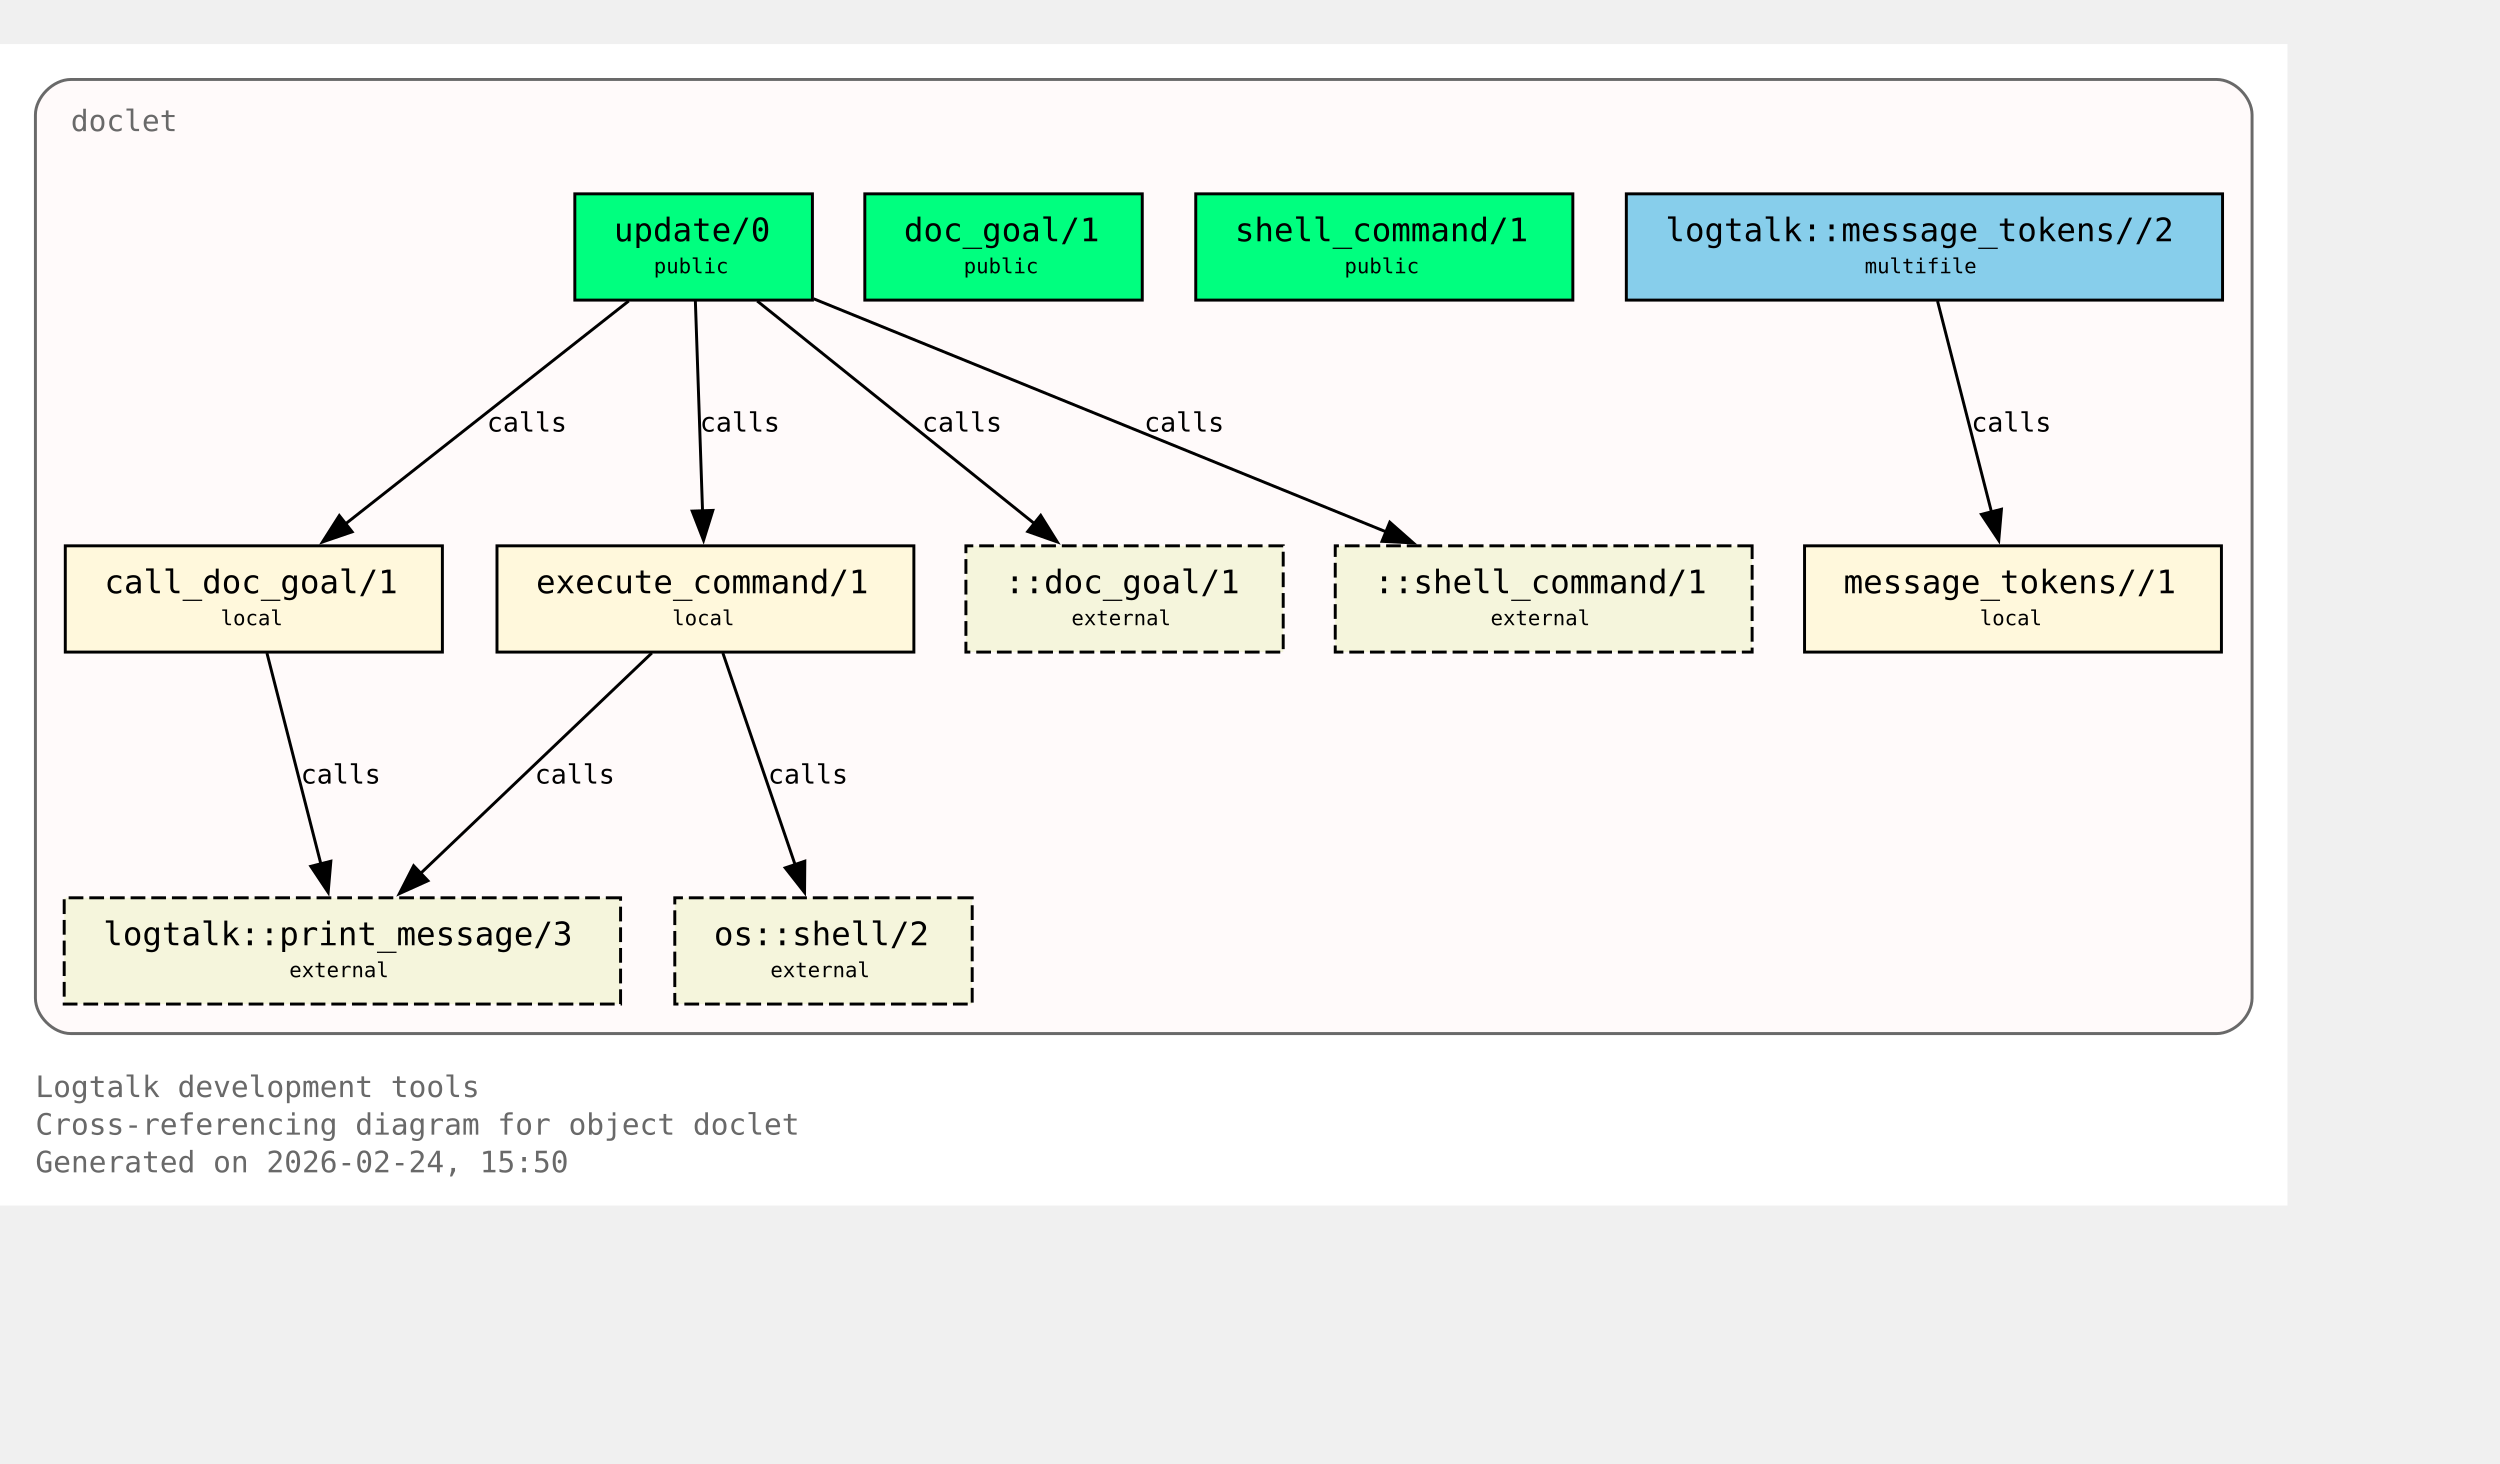
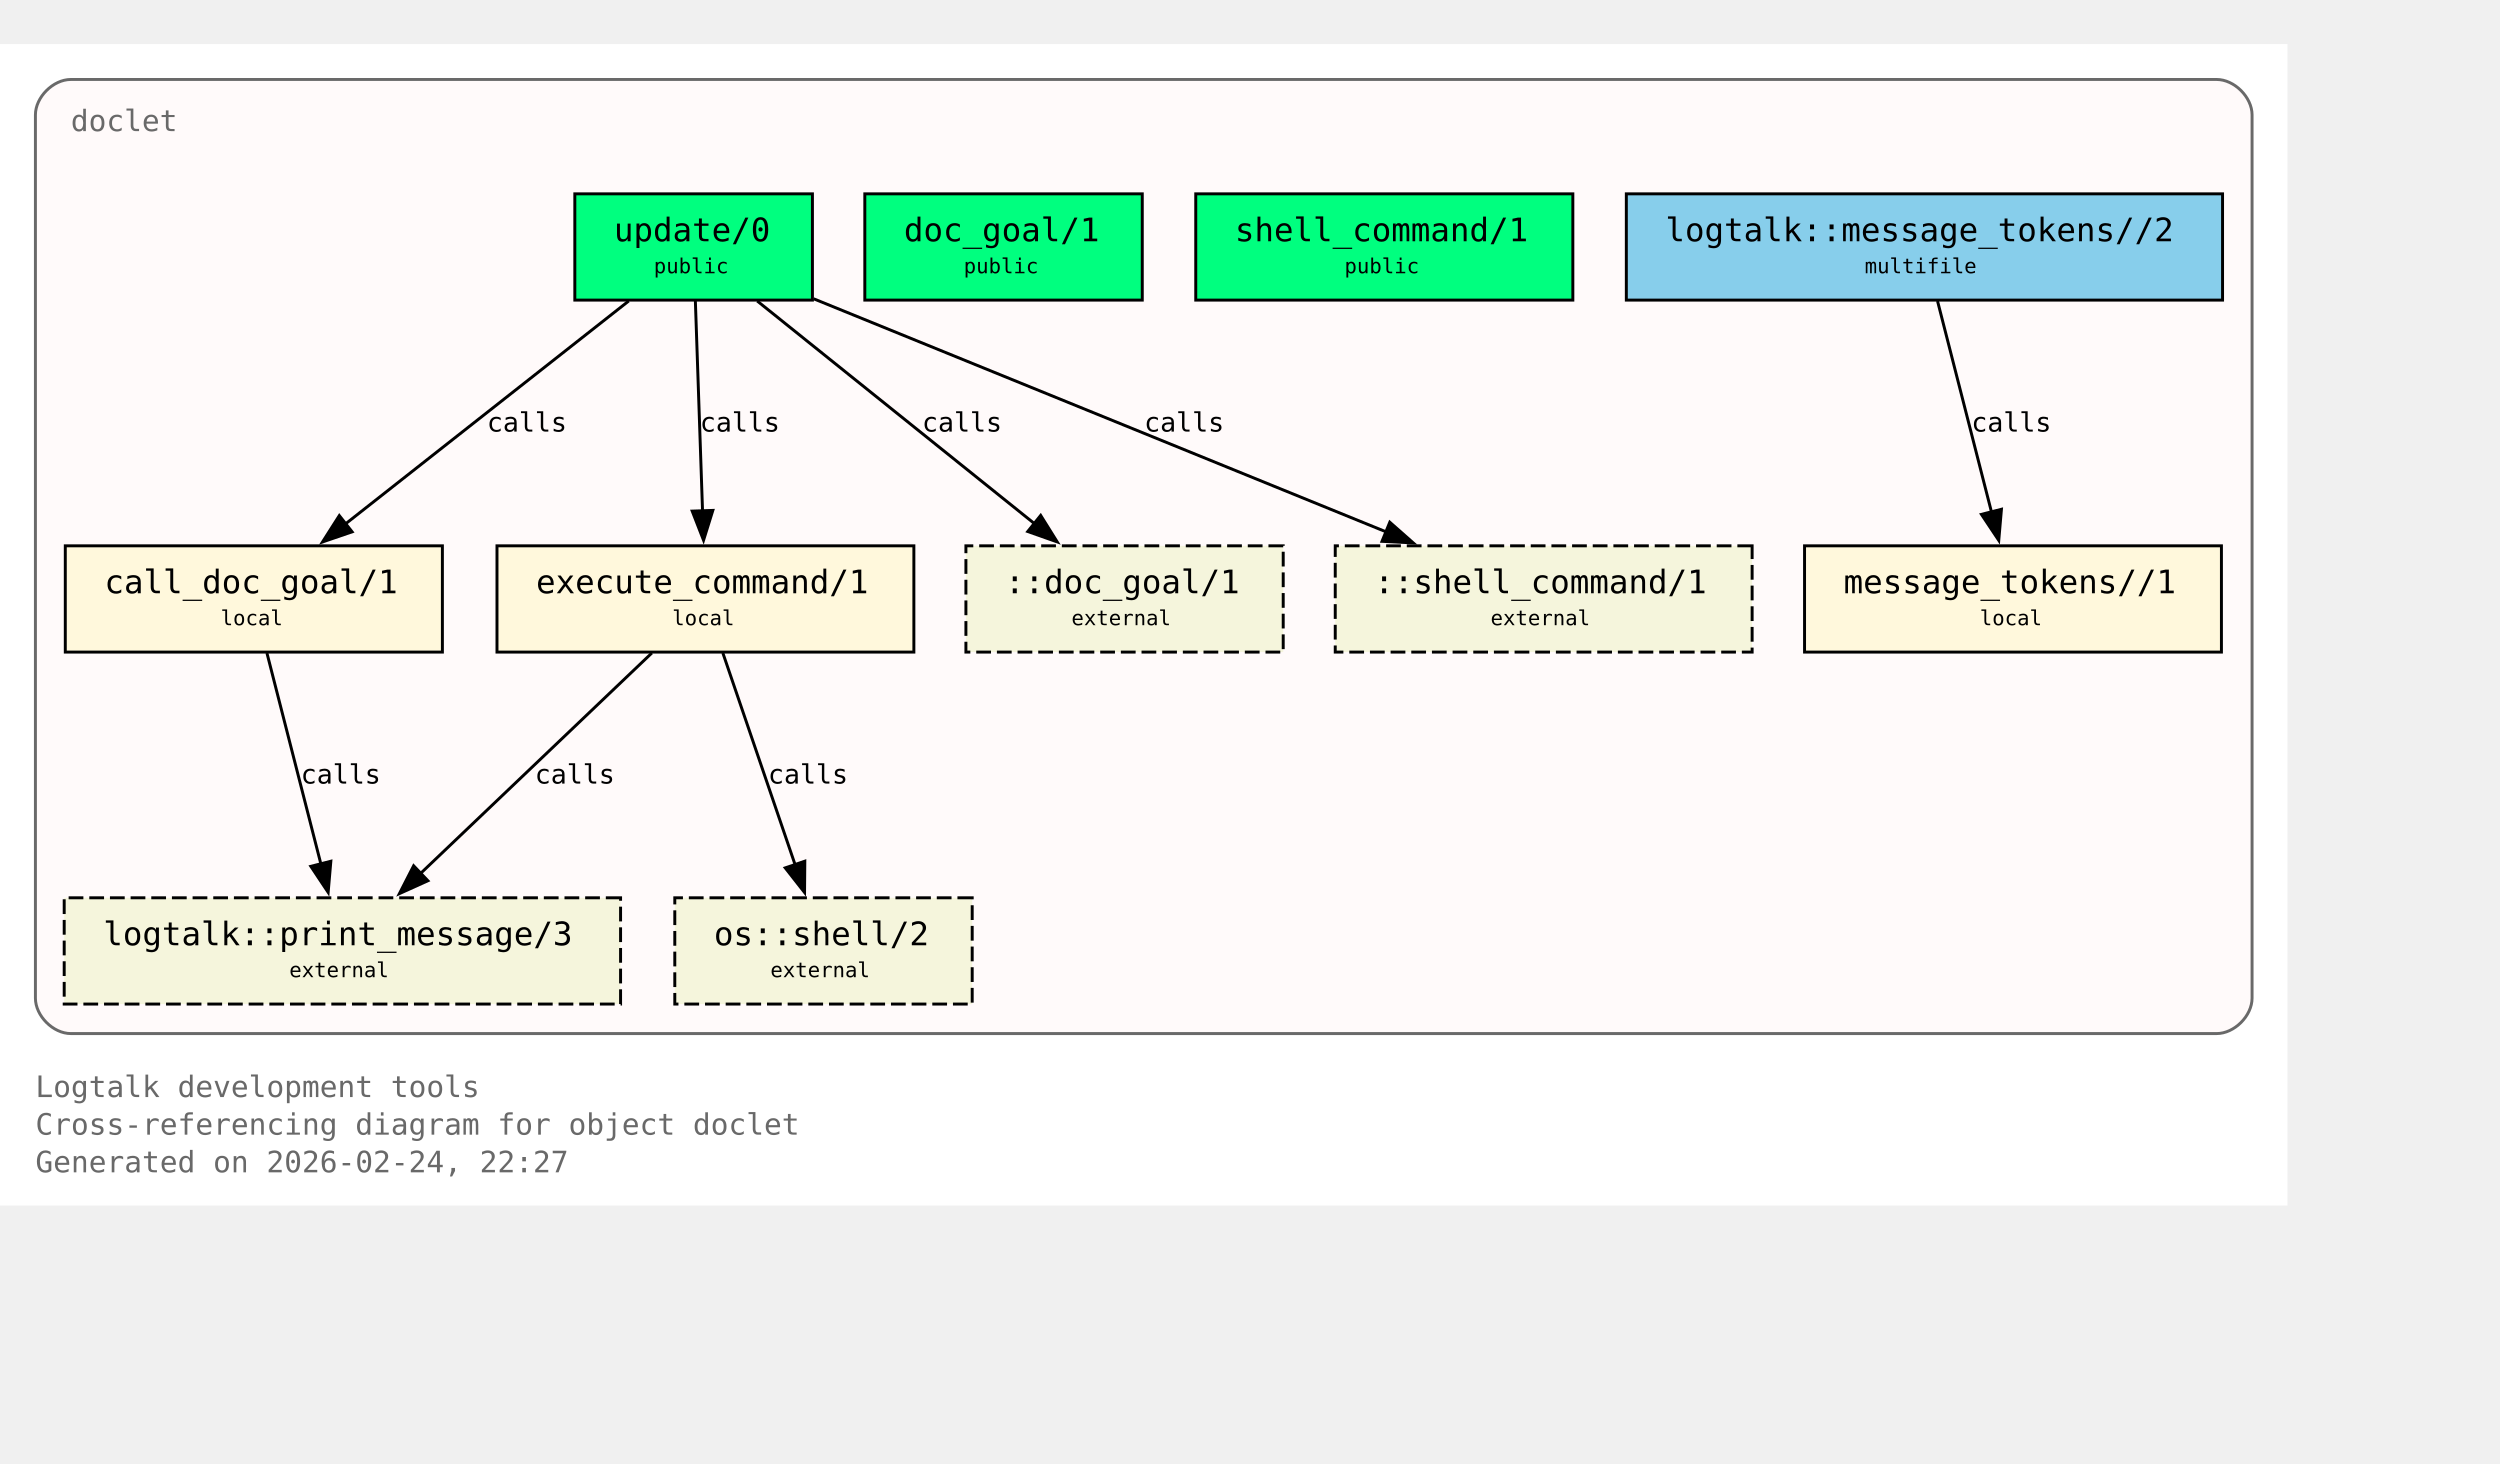
<svg xmlns="http://www.w3.org/2000/svg" xmlns:xlink="http://www.w3.org/1999/xlink" width="919pt" height="538pt" viewBox="72.00 72.00 847.00 466.00">
  <g id="graph0" class="graph" transform="scale(1 1) rotate(0) translate(76 461.5)">
    <polygon fill="white" stroke="none" points="-4,4 -4,-389.5 771,-389.5 771,4 -4,4" />
    <text xml:space="preserve" text-anchor="start" x="8" y="-32.75" font-family="Monospace" font-size="10.00" fill="dimgray">Logtalk development tools</text>
    <text xml:space="preserve" text-anchor="start" x="8" y="-20" font-family="Monospace" font-size="10.00" fill="dimgray">Cross-referencing diagram for object doclet</text>
-     <text xml:space="preserve" text-anchor="start" x="8" y="-7.25" font-family="Monospace" font-size="10.00" fill="dimgray">Generated on 2026-02-24, 15:50</text>
+     <text xml:space="preserve" text-anchor="start" x="8" y="-7.25" font-family="Monospace" font-size="10.00" fill="dimgray">Generated on 2026-02-24, 22:27</text>
    <g id="clust1" class="cluster">
      <g id="a_clust1">
        <a xlink:title="doclet">
          <path fill="snow" stroke="dimgray" d="M20,-54.25C20,-54.25 747,-54.25 747,-54.25 753,-54.25 759,-60.25 759,-66.25 759,-66.25 759,-365.5 759,-365.5 759,-371.5 753,-377.5 747,-377.5 747,-377.5 20,-377.5 20,-377.5 14,-377.5 8,-371.5 8,-365.5 8,-365.5 8,-66.25 8,-66.25 8,-60.25 14,-54.25 20,-54.25" />
          <g id="a_clust1_0">
-             <a xlink:href="https://github.com/LogtalkDotOrg/logtalk3/tree/b995ea413e580e259723378ab955c55487f79485/tools/doclet/doclet.lgt#L22" xlink:title="https://github.com/LogtalkDotOrg/logtalk3/tree/b995ea413e580e259723378ab955c55487f79485/tools/doclet/doclet.lgt#L22">
+             <a xlink:href="https://github.com/LogtalkDotOrg/logtalk3/tree/2760415c44dd11b226ff16896a1c17925a972851/tools/doclet/doclet.lgt#L22" xlink:title="https://github.com/LogtalkDotOrg/logtalk3/tree/2760415c44dd11b226ff16896a1c17925a972851/tools/doclet/doclet.lgt#L22">
              <text xml:space="preserve" text-anchor="start" x="20" y="-360" font-family="Monospace" font-size="10.00" fill="dimgray">doclet</text>
            </a>
          </g>
        </a>
      </g>
    </g>
    <g id="node1" class="node">
      <polygon fill="springgreen" stroke="black" points="271.25,-338.75 190.75,-338.75 190.75,-302.75 271.25,-302.75 271.25,-338.75" />
      <text xml:space="preserve" text-anchor="start" x="198.75" y="-323.45" font-family="Monospace" font-size="9.00"> </text>
      <g id="a_node1_1">
-         <a xlink:href="https://github.com/LogtalkDotOrg/logtalk3/tree/b995ea413e580e259723378ab955c55487f79485/tools/doclet/doclet.lgt#L40" xlink:title="https://github.com/LogtalkDotOrg/logtalk3/tree/b995ea413e580e259723378ab955c55487f79485/tools/doclet/doclet.lgt#L40">
+         <a xlink:href="https://github.com/LogtalkDotOrg/logtalk3/tree/2760415c44dd11b226ff16896a1c17925a972851/tools/doclet/doclet.lgt#L40" xlink:title="https://github.com/LogtalkDotOrg/logtalk3/tree/2760415c44dd11b226ff16896a1c17925a972851/tools/doclet/doclet.lgt#L40">
          <text xml:space="preserve" text-anchor="start" x="204" y="-322.68" font-family="Monospace" font-size="11.00">update/0</text>
        </a>
      </g>
      <text xml:space="preserve" text-anchor="start" x="258" y="-323.45" font-family="Monospace" font-size="9.00"> </text>
      <text xml:space="preserve" text-anchor="start" x="198.75" y="-311.07" font-family="Monospace" font-size="9.00"> </text>
      <text xml:space="preserve" text-anchor="start" x="217.5" y="-311.85" font-family="Monospace" font-size="7.00">public</text>
      <text xml:space="preserve" text-anchor="start" x="258" y="-311.07" font-family="Monospace" font-size="9.00"> </text>
    </g>
    <g id="node4" class="node">
      <polygon fill="cornsilk" stroke="black" points="145.88,-219.5 18.12,-219.5 18.12,-183.5 145.88,-183.5 145.88,-219.5" />
      <text xml:space="preserve" text-anchor="start" x="26.12" y="-204.2" font-family="Monospace" font-size="9.00"> </text>
      <g id="a_node4_2">
-         <a xlink:href="https://github.com/LogtalkDotOrg/logtalk3/tree/b995ea413e580e259723378ab955c55487f79485/tools/doclet/doclet.lgt#L73" xlink:title="https://github.com/LogtalkDotOrg/logtalk3/tree/b995ea413e580e259723378ab955c55487f79485/tools/doclet/doclet.lgt#L73">
+         <a xlink:href="https://github.com/LogtalkDotOrg/logtalk3/tree/2760415c44dd11b226ff16896a1c17925a972851/tools/doclet/doclet.lgt#L73" xlink:title="https://github.com/LogtalkDotOrg/logtalk3/tree/2760415c44dd11b226ff16896a1c17925a972851/tools/doclet/doclet.lgt#L73">
          <text xml:space="preserve" text-anchor="start" x="31.38" y="-203.43" font-family="Monospace" font-size="11.00">call_doc_goal/1</text>
        </a>
      </g>
      <text xml:space="preserve" text-anchor="start" x="132.62" y="-204.2" font-family="Monospace" font-size="9.00"> </text>
      <text xml:space="preserve" text-anchor="start" x="26.12" y="-191.82" font-family="Monospace" font-size="9.00"> </text>
      <text xml:space="preserve" text-anchor="start" x="70.75" y="-192.6" font-family="Monospace" font-size="7.00">local</text>
      <text xml:space="preserve" text-anchor="start" x="132.62" y="-191.82" font-family="Monospace" font-size="9.00"> </text>
    </g>
    <g id="edge1" class="edge">
      <g id="a_edge1">
-         <a xlink:href="https://github.com/LogtalkDotOrg/logtalk3/tree/b995ea413e580e259723378ab955c55487f79485/tools/doclet/doclet.lgt#L60" xlink:title="calls">
+         <a xlink:href="https://github.com/LogtalkDotOrg/logtalk3/tree/2760415c44dd11b226ff16896a1c17925a972851/tools/doclet/doclet.lgt#L60" xlink:title="calls">
          <path fill="none" stroke="black" d="M209.01,-302.45C183.59,-282.45 141.58,-249.38 112.89,-226.8" />
          <polygon fill="black" stroke="black" points="115.29,-224.24 105.27,-220.81 110.96,-229.74 115.29,-224.24" />
        </a>
      </g>
      <g id="a_edge1-label">
-         <a xlink:href="https://github.com/LogtalkDotOrg/logtalk3/tree/b995ea413e580e259723378ab955c55487f79485/tools/doclet/doclet.lgt#L60" xlink:title="https://github.com/LogtalkDotOrg/logtalk3/tree/b995ea413e580e259723378ab955c55487f79485/tools/doclet/doclet.lgt#L60">
+         <a xlink:href="https://github.com/LogtalkDotOrg/logtalk3/tree/2760415c44dd11b226ff16896a1c17925a972851/tools/doclet/doclet.lgt#L60" xlink:title="https://github.com/LogtalkDotOrg/logtalk3/tree/2760415c44dd11b226ff16896a1c17925a972851/tools/doclet/doclet.lgt#L60">
          <text xml:space="preserve" text-anchor="start" x="160.97" y="-258.2" font-family="Monospace" font-size="9.00">calls</text>
        </a>
      </g>
    </g>
    <g id="node5" class="node">
      <polygon fill="cornsilk" stroke="black" points="305.62,-219.5 164.38,-219.5 164.38,-183.5 305.62,-183.5 305.62,-219.5" />
      <text xml:space="preserve" text-anchor="start" x="172.38" y="-204.2" font-family="Monospace" font-size="9.00"> </text>
      <g id="a_node5_3">
-         <a xlink:href="https://github.com/LogtalkDotOrg/logtalk3/tree/b995ea413e580e259723378ab955c55487f79485/tools/doclet/doclet.lgt#L85" xlink:title="https://github.com/LogtalkDotOrg/logtalk3/tree/b995ea413e580e259723378ab955c55487f79485/tools/doclet/doclet.lgt#L85">
+         <a xlink:href="https://github.com/LogtalkDotOrg/logtalk3/tree/2760415c44dd11b226ff16896a1c17925a972851/tools/doclet/doclet.lgt#L85" xlink:title="https://github.com/LogtalkDotOrg/logtalk3/tree/2760415c44dd11b226ff16896a1c17925a972851/tools/doclet/doclet.lgt#L85">
          <text xml:space="preserve" text-anchor="start" x="177.62" y="-203.43" font-family="Monospace" font-size="11.00">execute_command/1</text>
        </a>
      </g>
      <text xml:space="preserve" text-anchor="start" x="292.38" y="-204.2" font-family="Monospace" font-size="9.00"> </text>
      <text xml:space="preserve" text-anchor="start" x="172.38" y="-191.82" font-family="Monospace" font-size="9.00"> </text>
      <text xml:space="preserve" text-anchor="start" x="223.75" y="-192.6" font-family="Monospace" font-size="7.00">local</text>
      <text xml:space="preserve" text-anchor="start" x="292.38" y="-191.82" font-family="Monospace" font-size="9.00"> </text>
    </g>
    <g id="edge2" class="edge">
      <g id="a_edge2">
-         <a xlink:href="https://github.com/LogtalkDotOrg/logtalk3/tree/b995ea413e580e259723378ab955c55487f79485/tools/doclet/doclet.lgt#L60" xlink:title="calls">
+         <a xlink:href="https://github.com/LogtalkDotOrg/logtalk3/tree/2760415c44dd11b226ff16896a1c17925a972851/tools/doclet/doclet.lgt#L60" xlink:title="calls">
          <path fill="none" stroke="black" d="M231.59,-302.45C232.23,-283.75 233.26,-253.62 234.02,-231.33" />
          <polygon fill="black" stroke="black" points="237.51,-231.5 234.36,-221.38 230.52,-231.26 237.51,-231.5" />
        </a>
      </g>
      <g id="a_edge2-label">
-         <a xlink:href="https://github.com/LogtalkDotOrg/logtalk3/tree/b995ea413e580e259723378ab955c55487f79485/tools/doclet/doclet.lgt#L60" xlink:title="https://github.com/LogtalkDotOrg/logtalk3/tree/b995ea413e580e259723378ab955c55487f79485/tools/doclet/doclet.lgt#L60">
+         <a xlink:href="https://github.com/LogtalkDotOrg/logtalk3/tree/2760415c44dd11b226ff16896a1c17925a972851/tools/doclet/doclet.lgt#L60" xlink:title="https://github.com/LogtalkDotOrg/logtalk3/tree/2760415c44dd11b226ff16896a1c17925a972851/tools/doclet/doclet.lgt#L60">
          <text xml:space="preserve" text-anchor="start" x="233.12" y="-258.2" font-family="Monospace" font-size="9.00">calls</text>
        </a>
      </g>
    </g>
    <g id="node10" class="node">
      <polygon fill="beige" stroke="black" stroke-dasharray="5,2" points="430.75,-219.5 323.25,-219.5 323.25,-183.5 430.75,-183.5 430.75,-219.5" />
      <text xml:space="preserve" text-anchor="start" x="331.25" y="-204.2" font-family="Monospace" font-size="9.00"> </text>
      <text xml:space="preserve" text-anchor="start" x="336.5" y="-203.43" font-family="Monospace" font-size="11.00">::doc_goal/1</text>
      <text xml:space="preserve" text-anchor="start" x="417.5" y="-204.2" font-family="Monospace" font-size="9.00"> </text>
      <text xml:space="preserve" text-anchor="start" x="331.25" y="-191.82" font-family="Monospace" font-size="9.00"> </text>
      <text xml:space="preserve" text-anchor="start" x="359" y="-192.6" font-family="Monospace" font-size="7.00">external</text>
      <text xml:space="preserve" text-anchor="start" x="417.5" y="-191.82" font-family="Monospace" font-size="9.00"> </text>
    </g>
    <g id="edge4" class="edge">
      <g id="a_edge4">
-         <a xlink:href="https://github.com/LogtalkDotOrg/logtalk3/tree/b995ea413e580e259723378ab955c55487f79485/tools/doclet/doclet.lgt#L60" xlink:title="calls">
+         <a xlink:href="https://github.com/LogtalkDotOrg/logtalk3/tree/2760415c44dd11b226ff16896a1c17925a972851/tools/doclet/doclet.lgt#L60" xlink:title="calls">
          <path fill="none" stroke="black" d="M252.54,-302.45C277.45,-282.45 318.62,-249.38 346.74,-226.8" />
          <polygon fill="black" stroke="black" points="348.58,-229.81 354.19,-220.82 344.2,-224.35 348.58,-229.81" />
        </a>
      </g>
      <g id="a_edge4-label">
-         <a xlink:href="https://github.com/LogtalkDotOrg/logtalk3/tree/b995ea413e580e259723378ab955c55487f79485/tools/doclet/doclet.lgt#L60" xlink:title="https://github.com/LogtalkDotOrg/logtalk3/tree/b995ea413e580e259723378ab955c55487f79485/tools/doclet/doclet.lgt#L60">
+         <a xlink:href="https://github.com/LogtalkDotOrg/logtalk3/tree/2760415c44dd11b226ff16896a1c17925a972851/tools/doclet/doclet.lgt#L60" xlink:title="https://github.com/LogtalkDotOrg/logtalk3/tree/2760415c44dd11b226ff16896a1c17925a972851/tools/doclet/doclet.lgt#L60">
          <text xml:space="preserve" text-anchor="start" x="308.38" y="-258.2" font-family="Monospace" font-size="9.00">calls</text>
        </a>
      </g>
    </g>
    <g id="node11" class="node">
      <polygon fill="beige" stroke="black" stroke-dasharray="5,2" points="589.62,-219.5 448.38,-219.5 448.38,-183.5 589.62,-183.5 589.62,-219.5" />
      <text xml:space="preserve" text-anchor="start" x="456.38" y="-204.2" font-family="Monospace" font-size="9.00"> </text>
      <text xml:space="preserve" text-anchor="start" x="461.62" y="-203.43" font-family="Monospace" font-size="11.00">::shell_command/1</text>
      <text xml:space="preserve" text-anchor="start" x="576.38" y="-204.2" font-family="Monospace" font-size="9.00"> </text>
      <text xml:space="preserve" text-anchor="start" x="456.38" y="-191.82" font-family="Monospace" font-size="9.00"> </text>
      <text xml:space="preserve" text-anchor="start" x="501" y="-192.6" font-family="Monospace" font-size="7.00">external</text>
      <text xml:space="preserve" text-anchor="start" x="576.38" y="-191.82" font-family="Monospace" font-size="9.00"> </text>
    </g>
    <g id="edge5" class="edge">
      <g id="a_edge5">
-         <a xlink:href="https://github.com/LogtalkDotOrg/logtalk3/tree/b995ea413e580e259723378ab955c55487f79485/tools/doclet/doclet.lgt#L60" xlink:title="calls">
+         <a xlink:href="https://github.com/LogtalkDotOrg/logtalk3/tree/2760415c44dd11b226ff16896a1c17925a972851/tools/doclet/doclet.lgt#L60" xlink:title="calls">
          <path fill="none" stroke="black" d="M271.65,-303.2C322.49,-282.5 409.65,-247.02 465.76,-224.17" />
          <polygon fill="black" stroke="black" points="466.86,-227.5 474.81,-220.49 464.22,-221.02 466.86,-227.5" />
        </a>
      </g>
      <g id="a_edge5-label">
-         <a xlink:href="https://github.com/LogtalkDotOrg/logtalk3/tree/b995ea413e580e259723378ab955c55487f79485/tools/doclet/doclet.lgt#L60" xlink:title="https://github.com/LogtalkDotOrg/logtalk3/tree/b995ea413e580e259723378ab955c55487f79485/tools/doclet/doclet.lgt#L60">
+         <a xlink:href="https://github.com/LogtalkDotOrg/logtalk3/tree/2760415c44dd11b226ff16896a1c17925a972851/tools/doclet/doclet.lgt#L60" xlink:title="https://github.com/LogtalkDotOrg/logtalk3/tree/2760415c44dd11b226ff16896a1c17925a972851/tools/doclet/doclet.lgt#L60">
          <text xml:space="preserve" text-anchor="start" x="383.64" y="-258.2" font-family="Monospace" font-size="9.00">calls</text>
        </a>
      </g>
    </g>
    <g id="node2" class="node">
      <polygon fill="springgreen" stroke="black" points="383,-338.75 289,-338.75 289,-302.75 383,-302.75 383,-338.75" />
      <text xml:space="preserve" text-anchor="start" x="297" y="-323.45" font-family="Monospace" font-size="9.00"> </text>
      <g id="a_node2_4">
-         <a xlink:href="https://github.com/LogtalkDotOrg/logtalk3/tree/b995ea413e580e259723378ab955c55487f79485/tools/doclet/doclet.lgt#L46" xlink:title="https://github.com/LogtalkDotOrg/logtalk3/tree/b995ea413e580e259723378ab955c55487f79485/tools/doclet/doclet.lgt#L46">
+         <a xlink:href="https://github.com/LogtalkDotOrg/logtalk3/tree/2760415c44dd11b226ff16896a1c17925a972851/tools/doclet/doclet.lgt#L46" xlink:title="https://github.com/LogtalkDotOrg/logtalk3/tree/2760415c44dd11b226ff16896a1c17925a972851/tools/doclet/doclet.lgt#L46">
          <text xml:space="preserve" text-anchor="start" x="302.25" y="-322.68" font-family="Monospace" font-size="11.00">doc_goal/1</text>
        </a>
      </g>
      <text xml:space="preserve" text-anchor="start" x="369.75" y="-323.45" font-family="Monospace" font-size="9.00"> </text>
      <text xml:space="preserve" text-anchor="start" x="297" y="-311.07" font-family="Monospace" font-size="9.00"> </text>
      <text xml:space="preserve" text-anchor="start" x="322.5" y="-311.85" font-family="Monospace" font-size="7.00">public</text>
      <text xml:space="preserve" text-anchor="start" x="369.75" y="-311.07" font-family="Monospace" font-size="9.00"> </text>
    </g>
    <g id="node3" class="node">
      <polygon fill="springgreen" stroke="black" points="528.88,-338.75 401.12,-338.75 401.12,-302.75 528.88,-302.75 528.88,-338.75" />
      <text xml:space="preserve" text-anchor="start" x="409.12" y="-323.45" font-family="Monospace" font-size="9.00"> </text>
      <g id="a_node3_5">
-         <a xlink:href="https://github.com/LogtalkDotOrg/logtalk3/tree/b995ea413e580e259723378ab955c55487f79485/tools/doclet/doclet.lgt#L53" xlink:title="https://github.com/LogtalkDotOrg/logtalk3/tree/b995ea413e580e259723378ab955c55487f79485/tools/doclet/doclet.lgt#L53">
+         <a xlink:href="https://github.com/LogtalkDotOrg/logtalk3/tree/2760415c44dd11b226ff16896a1c17925a972851/tools/doclet/doclet.lgt#L53" xlink:title="https://github.com/LogtalkDotOrg/logtalk3/tree/2760415c44dd11b226ff16896a1c17925a972851/tools/doclet/doclet.lgt#L53">
          <text xml:space="preserve" text-anchor="start" x="414.38" y="-322.68" font-family="Monospace" font-size="11.00">shell_command/1</text>
        </a>
      </g>
      <text xml:space="preserve" text-anchor="start" x="515.62" y="-323.45" font-family="Monospace" font-size="9.00"> </text>
      <text xml:space="preserve" text-anchor="start" x="409.12" y="-311.07" font-family="Monospace" font-size="9.00"> </text>
      <text xml:space="preserve" text-anchor="start" x="451.5" y="-311.85" font-family="Monospace" font-size="7.00">public</text>
      <text xml:space="preserve" text-anchor="start" x="515.62" y="-311.07" font-family="Monospace" font-size="9.00"> </text>
    </g>
    <g id="node8" class="node">
      <polygon fill="beige" stroke="black" stroke-dasharray="5,2" points="206.25,-100.25 17.75,-100.25 17.75,-64.25 206.25,-64.25 206.25,-100.25" />
      <text xml:space="preserve" text-anchor="start" x="25.75" y="-84.95" font-family="Monospace" font-size="9.00"> </text>
      <g id="a_node8_6">
        <a xlink:href="https://logtalk.org/library/logtalk_0.html#print-message-3" xlink:title="https://logtalk.org/library/logtalk_0.html#print-message-3">
          <text xml:space="preserve" text-anchor="start" x="31" y="-84.17" font-family="Monospace" font-size="11.00">logtalk::print_message/3</text>
        </a>
      </g>
      <text xml:space="preserve" text-anchor="start" x="193" y="-84.95" font-family="Monospace" font-size="9.00"> </text>
      <text xml:space="preserve" text-anchor="start" x="25.75" y="-72.58" font-family="Monospace" font-size="9.00"> </text>
      <text xml:space="preserve" text-anchor="start" x="94" y="-73.35" font-family="Monospace" font-size="7.00">external</text>
      <text xml:space="preserve" text-anchor="start" x="193" y="-72.58" font-family="Monospace" font-size="9.00"> </text>
    </g>
    <g id="edge6" class="edge">
      <g id="a_edge6">
-         <a xlink:href="https://github.com/LogtalkDotOrg/logtalk3/tree/b995ea413e580e259723378ab955c55487f79485/tools/doclet/doclet.lgt#L73" xlink:title="calls">
+         <a xlink:href="https://github.com/LogtalkDotOrg/logtalk3/tree/2760415c44dd11b226ff16896a1c17925a972851/tools/doclet/doclet.lgt#L73" xlink:title="calls">
          <path fill="none" stroke="black" d="M86.43,-183.2C91.23,-164.41 98.99,-134.09 104.7,-111.77" />
          <polygon fill="black" stroke="black" points="108.09,-112.64 107.18,-102.09 101.31,-110.91 108.09,-112.64" />
        </a>
      </g>
      <g id="a_edge6-label">
-         <a xlink:href="https://github.com/LogtalkDotOrg/logtalk3/tree/b995ea413e580e259723378ab955c55487f79485/tools/doclet/doclet.lgt#L73" xlink:title="https://github.com/LogtalkDotOrg/logtalk3/tree/b995ea413e580e259723378ab955c55487f79485/tools/doclet/doclet.lgt#L73">
+         <a xlink:href="https://github.com/LogtalkDotOrg/logtalk3/tree/2760415c44dd11b226ff16896a1c17925a972851/tools/doclet/doclet.lgt#L73" xlink:title="https://github.com/LogtalkDotOrg/logtalk3/tree/2760415c44dd11b226ff16896a1c17925a972851/tools/doclet/doclet.lgt#L73">
          <text xml:space="preserve" text-anchor="start" x="97.9" y="-138.95" font-family="Monospace" font-size="9.00">calls</text>
        </a>
      </g>
    </g>
    <g id="edge7" class="edge">
      <g id="a_edge7">
-         <a xlink:href="https://github.com/LogtalkDotOrg/logtalk3/tree/b995ea413e580e259723378ab955c55487f79485/tools/doclet/doclet.lgt#L85" xlink:title="calls">
+         <a xlink:href="https://github.com/LogtalkDotOrg/logtalk3/tree/2760415c44dd11b226ff16896a1c17925a972851/tools/doclet/doclet.lgt#L85" xlink:title="calls">
          <path fill="none" stroke="black" d="M216.85,-183.2C196.14,-163.46 162.08,-130.99 138.42,-108.44" />
          <polygon fill="black" stroke="black" points="140.97,-106.03 131.32,-101.67 136.14,-111.1 140.97,-106.03" />
        </a>
      </g>
      <g id="a_edge7-label">
-         <a xlink:href="https://github.com/LogtalkDotOrg/logtalk3/tree/b995ea413e580e259723378ab955c55487f79485/tools/doclet/doclet.lgt#L85" xlink:title="https://github.com/LogtalkDotOrg/logtalk3/tree/b995ea413e580e259723378ab955c55487f79485/tools/doclet/doclet.lgt#L85">
+         <a xlink:href="https://github.com/LogtalkDotOrg/logtalk3/tree/2760415c44dd11b226ff16896a1c17925a972851/tools/doclet/doclet.lgt#L85" xlink:title="https://github.com/LogtalkDotOrg/logtalk3/tree/2760415c44dd11b226ff16896a1c17925a972851/tools/doclet/doclet.lgt#L85">
          <text xml:space="preserve" text-anchor="start" x="177.19" y="-138.95" font-family="Monospace" font-size="9.00">calls</text>
        </a>
      </g>
    </g>
    <g id="node9" class="node">
      <polygon fill="beige" stroke="black" stroke-dasharray="5,2" points="325.38,-100.25 224.62,-100.25 224.62,-64.25 325.38,-64.25 325.38,-100.25" />
      <text xml:space="preserve" text-anchor="start" x="232.62" y="-84.95" font-family="Monospace" font-size="9.00"> </text>
      <g id="a_node9_7">
        <a xlink:href="https://logtalk.org/library/osp_0.html#shell-2" xlink:title="https://logtalk.org/library/osp_0.html#shell-2">
          <text xml:space="preserve" text-anchor="start" x="237.88" y="-84.17" font-family="Monospace" font-size="11.00">os::shell/2</text>
        </a>
      </g>
      <text xml:space="preserve" text-anchor="start" x="312.12" y="-84.95" font-family="Monospace" font-size="9.00"> </text>
      <text xml:space="preserve" text-anchor="start" x="232.62" y="-72.58" font-family="Monospace" font-size="9.00"> </text>
      <text xml:space="preserve" text-anchor="start" x="257" y="-73.35" font-family="Monospace" font-size="7.00">external</text>
      <text xml:space="preserve" text-anchor="start" x="312.12" y="-72.58" font-family="Monospace" font-size="9.00"> </text>
    </g>
    <g id="edge8" class="edge">
      <g id="a_edge8">
-         <a xlink:href="https://github.com/LogtalkDotOrg/logtalk3/tree/b995ea413e580e259723378ab955c55487f79485/tools/doclet/doclet.lgt#L85" xlink:title="calls">
+         <a xlink:href="https://github.com/LogtalkDotOrg/logtalk3/tree/2760415c44dd11b226ff16896a1c17925a972851/tools/doclet/doclet.lgt#L85" xlink:title="calls">
          <path fill="none" stroke="black" d="M240.9,-183.2C247.34,-164.32 257.75,-133.81 265.38,-111.46" />
          <polygon fill="black" stroke="black" points="268.67,-112.65 268.58,-102.05 262.04,-110.39 268.67,-112.65" />
        </a>
      </g>
      <g id="a_edge8-label">
-         <a xlink:href="https://github.com/LogtalkDotOrg/logtalk3/tree/b995ea413e580e259723378ab955c55487f79485/tools/doclet/doclet.lgt#L85" xlink:title="https://github.com/LogtalkDotOrg/logtalk3/tree/b995ea413e580e259723378ab955c55487f79485/tools/doclet/doclet.lgt#L85">
+         <a xlink:href="https://github.com/LogtalkDotOrg/logtalk3/tree/2760415c44dd11b226ff16896a1c17925a972851/tools/doclet/doclet.lgt#L85" xlink:title="https://github.com/LogtalkDotOrg/logtalk3/tree/2760415c44dd11b226ff16896a1c17925a972851/tools/doclet/doclet.lgt#L85">
          <text xml:space="preserve" text-anchor="start" x="256.2" y="-138.95" font-family="Monospace" font-size="9.00">calls</text>
        </a>
      </g>
    </g>
    <g id="node6" class="node">
      <polygon fill="cornsilk" stroke="black" points="748.62,-219.5 607.38,-219.5 607.38,-183.5 748.62,-183.5 748.62,-219.5" />
      <text xml:space="preserve" text-anchor="start" x="615.38" y="-204.2" font-family="Monospace" font-size="9.00"> </text>
      <g id="a_node6_8">
-         <a xlink:href="https://github.com/LogtalkDotOrg/logtalk3/tree/b995ea413e580e259723378ab955c55487f79485/tools/doclet/doclet.lgt#L102" xlink:title="https://github.com/LogtalkDotOrg/logtalk3/tree/b995ea413e580e259723378ab955c55487f79485/tools/doclet/doclet.lgt#L102">
+         <a xlink:href="https://github.com/LogtalkDotOrg/logtalk3/tree/2760415c44dd11b226ff16896a1c17925a972851/tools/doclet/doclet.lgt#L102" xlink:title="https://github.com/LogtalkDotOrg/logtalk3/tree/2760415c44dd11b226ff16896a1c17925a972851/tools/doclet/doclet.lgt#L102">
          <text xml:space="preserve" text-anchor="start" x="620.62" y="-203.43" font-family="Monospace" font-size="11.00">message_tokens//1</text>
        </a>
      </g>
      <text xml:space="preserve" text-anchor="start" x="735.38" y="-204.2" font-family="Monospace" font-size="9.00"> </text>
      <text xml:space="preserve" text-anchor="start" x="615.38" y="-191.82" font-family="Monospace" font-size="9.00"> </text>
      <text xml:space="preserve" text-anchor="start" x="666.75" y="-192.6" font-family="Monospace" font-size="7.00">local</text>
      <text xml:space="preserve" text-anchor="start" x="735.38" y="-191.82" font-family="Monospace" font-size="9.00"> </text>
    </g>
    <g id="node7" class="node">
      <polygon fill="skyblue" stroke="black" points="749,-338.75 547,-338.75 547,-302.75 749,-302.75 749,-338.75" />
      <text xml:space="preserve" text-anchor="start" x="555" y="-323.45" font-family="Monospace" font-size="9.00"> </text>
      <g id="a_node7_9">
-         <a xlink:href="https://github.com/LogtalkDotOrg/logtalk3/tree/b995ea413e580e259723378ab955c55487f79485/tools/doclet/doclet.lgt#L99" xlink:title="https://github.com/LogtalkDotOrg/logtalk3/tree/b995ea413e580e259723378ab955c55487f79485/tools/doclet/doclet.lgt#L99">
+         <a xlink:href="https://github.com/LogtalkDotOrg/logtalk3/tree/2760415c44dd11b226ff16896a1c17925a972851/tools/doclet/doclet.lgt#L99" xlink:title="https://github.com/LogtalkDotOrg/logtalk3/tree/2760415c44dd11b226ff16896a1c17925a972851/tools/doclet/doclet.lgt#L99">
          <text xml:space="preserve" text-anchor="start" x="560.25" y="-322.68" font-family="Monospace" font-size="11.00">logtalk::message_tokens//2</text>
        </a>
      </g>
      <text xml:space="preserve" text-anchor="start" x="735.75" y="-323.45" font-family="Monospace" font-size="9.00"> </text>
      <text xml:space="preserve" text-anchor="start" x="555" y="-311.07" font-family="Monospace" font-size="9.00"> </text>
      <text xml:space="preserve" text-anchor="start" x="627.75" y="-311.85" font-family="Monospace" font-size="7.00">multifile</text>
      <text xml:space="preserve" text-anchor="start" x="735.75" y="-311.07" font-family="Monospace" font-size="9.00"> </text>
    </g>
    <g id="edge3" class="edge">
      <g id="a_edge3">
-         <a xlink:href="https://github.com/LogtalkDotOrg/logtalk3/tree/b995ea413e580e259723378ab955c55487f79485/tools/doclet/doclet.lgt#L99" xlink:title="calls">
+         <a xlink:href="https://github.com/LogtalkDotOrg/logtalk3/tree/2760415c44dd11b226ff16896a1c17925a972851/tools/doclet/doclet.lgt#L99" xlink:title="calls">
          <path fill="none" stroke="black" d="M652.43,-302.45C657.23,-283.66 664.99,-253.34 670.7,-231.02" />
          <polygon fill="black" stroke="black" points="674.09,-231.89 673.18,-221.34 667.31,-230.16 674.09,-231.89" />
        </a>
      </g>
      <g id="a_edge3-label">
-         <a xlink:href="https://github.com/LogtalkDotOrg/logtalk3/tree/b995ea413e580e259723378ab955c55487f79485/tools/doclet/doclet.lgt#L99" xlink:title="https://github.com/LogtalkDotOrg/logtalk3/tree/b995ea413e580e259723378ab955c55487f79485/tools/doclet/doclet.lgt#L99">
+         <a xlink:href="https://github.com/LogtalkDotOrg/logtalk3/tree/2760415c44dd11b226ff16896a1c17925a972851/tools/doclet/doclet.lgt#L99" xlink:title="https://github.com/LogtalkDotOrg/logtalk3/tree/2760415c44dd11b226ff16896a1c17925a972851/tools/doclet/doclet.lgt#L99">
          <text xml:space="preserve" text-anchor="start" x="663.9" y="-258.2" font-family="Monospace" font-size="9.00">calls</text>
        </a>
      </g>
    </g>
  </g>
</svg>
